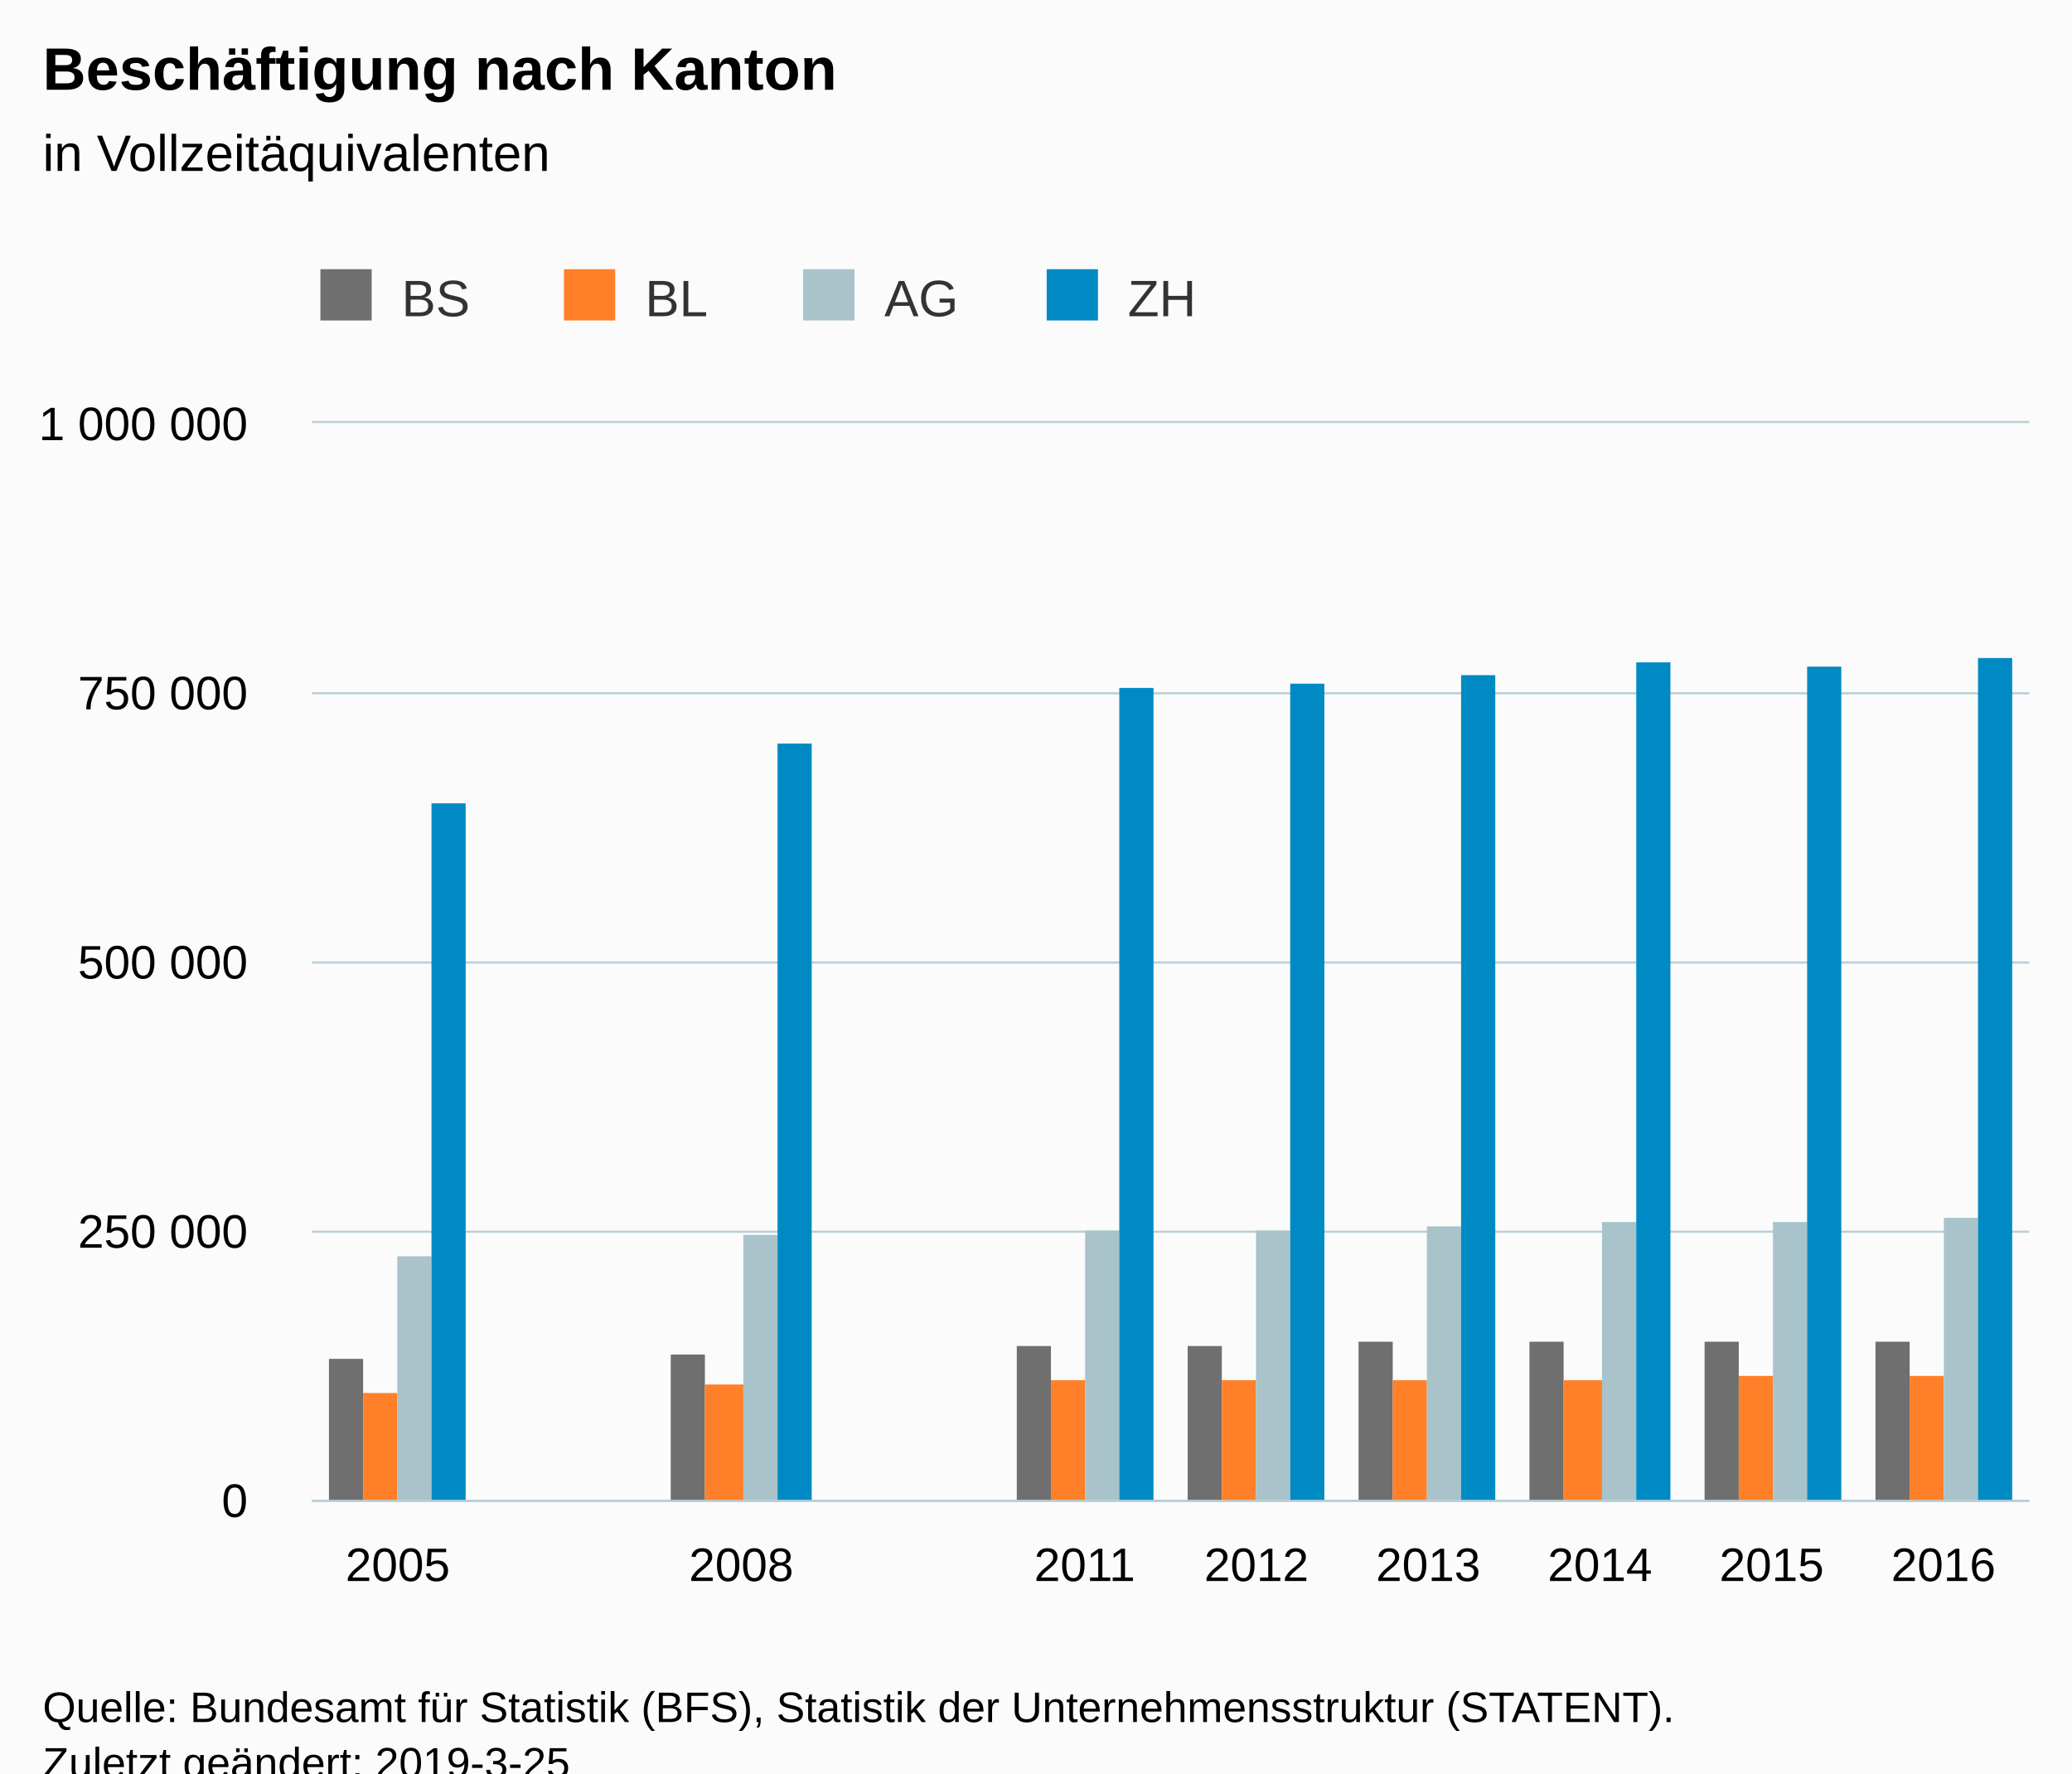
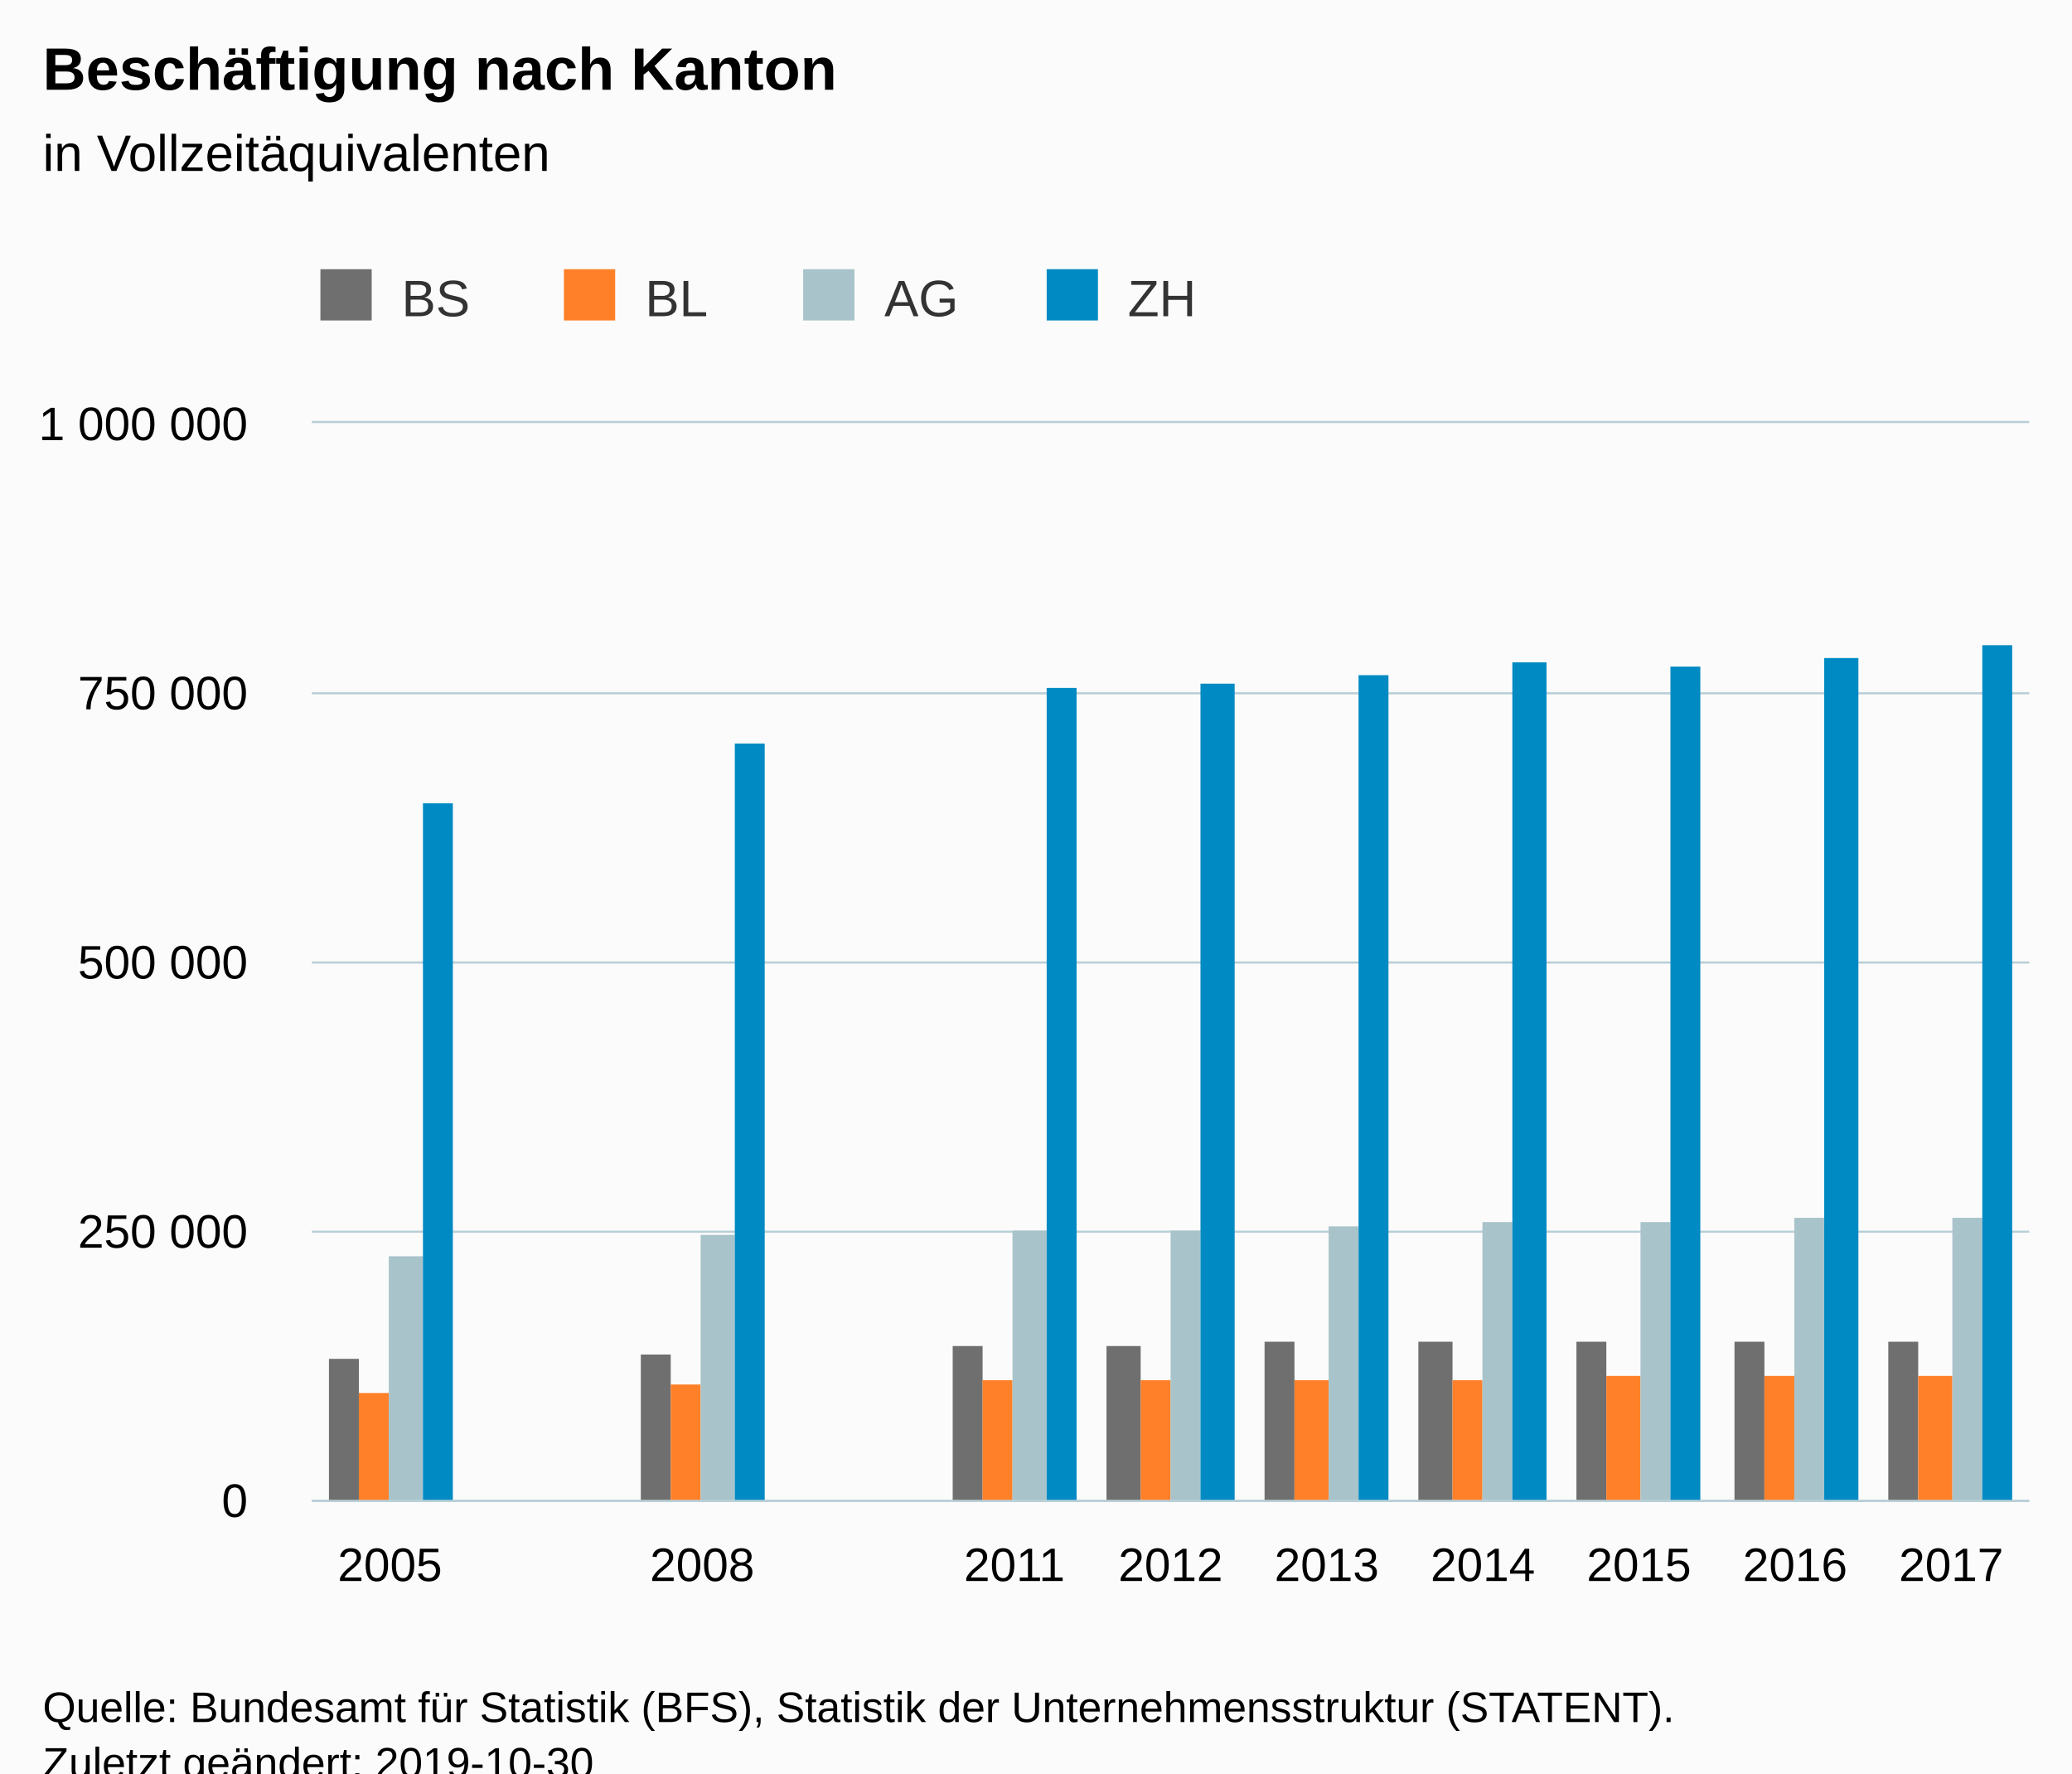
<svg xmlns="http://www.w3.org/2000/svg" version="1.1" class="highcharts-root" style="font-family:Arial;font-size:12px;" viewBox="0 0 485 415">
  <defs>
-     <clipPath id="highcharts-o93xmsd-6">
+     <clipPath id="highcharts-ujo4ehp-6">
      <rect x="0" y="0" width="402" height="252" fill="none" />
    </clipPath>
-     <clipPath id="highcharts-o93xmsd-7">
+     <clipPath id="highcharts-ujo4ehp-7">
      <rect x="0" y="0" width="402" height="252" fill="none" />
    </clipPath>
  </defs>
  <rect fill="#fbfbfb" class="highcharts-background" x="0" y="0" width="485" height="428" rx="0" ry="0" />
  <rect fill="none" class="highcharts-plot-background" x="73" y="99" width="402" height="252" />
  <g class="highcharts-pane-group" data-z-index="0" />
  <g class="highcharts-grid highcharts-xaxis-grid " data-z-index="1">
-     <path fill="none" data-z-index="1" class="highcharts-grid-line" d="M 112.5 99 L 112.5 351" opacity="1" />
-     <path fill="none" data-z-index="1" class="highcharts-grid-line" d="M 152.5 99 L 152.5 351" opacity="1" />
-     <path fill="none" data-z-index="1" class="highcharts-grid-line" d="M 193.5 99 L 193.5 351" opacity="1" />
-     <path fill="none" data-z-index="1" class="highcharts-grid-line" d="M 233.5 99 L 233.5 351" opacity="1" />
-     <path fill="none" data-z-index="1" class="highcharts-grid-line" d="M 273.5 99 L 273.5 351" opacity="1" />
-     <path fill="none" data-z-index="1" class="highcharts-grid-line" d="M 313.5 99 L 313.5 351" opacity="1" />
-     <path fill="none" data-z-index="1" class="highcharts-grid-line" d="M 353.5 99 L 353.5 351" opacity="1" />
-     <path fill="none" data-z-index="1" class="highcharts-grid-line" d="M 394.5 99 L 394.5 351" opacity="1" />
-     <path fill="none" data-z-index="1" class="highcharts-grid-line" d="M 434.5 99 L 434.5 351" opacity="1" />
+     <path fill="none" data-z-index="1" class="highcharts-grid-line" d="M 109.5 99 L 109.5 351" opacity="1" />
+     <path fill="none" data-z-index="1" class="highcharts-grid-line" d="M 145.5 99 L 145.5 351" opacity="1" />
+     <path fill="none" data-z-index="1" class="highcharts-grid-line" d="M 182.5 99 L 182.5 351" opacity="1" />
+     <path fill="none" data-z-index="1" class="highcharts-grid-line" d="M 218.5 99 L 218.5 351" opacity="1" />
+     <path fill="none" data-z-index="1" class="highcharts-grid-line" d="M 255.5 99 L 255.5 351" opacity="1" />
+     <path fill="none" data-z-index="1" class="highcharts-grid-line" d="M 291.5 99 L 291.5 351" opacity="1" />
+     <path fill="none" data-z-index="1" class="highcharts-grid-line" d="M 328.5 99 L 328.5 351" opacity="1" />
+     <path fill="none" data-z-index="1" class="highcharts-grid-line" d="M 364.5 99 L 364.5 351" opacity="1" />
+     <path fill="none" data-z-index="1" class="highcharts-grid-line" d="M 401.5 99 L 401.5 351" opacity="1" />
+     <path fill="none" data-z-index="1" class="highcharts-grid-line" d="M 437.5 99 L 437.5 351" opacity="1" />
    <path fill="none" data-z-index="1" class="highcharts-grid-line" d="M 474.5 99 L 474.5 351" opacity="1" />
    <path fill="none" data-z-index="1" class="highcharts-grid-line" d="M 72.5 99 L 72.5 351" opacity="1" />
  </g>
  <g class="highcharts-grid highcharts-yaxis-grid " data-z-index="1">
    <path fill="none" stroke="#B9CFD7" stroke-width="0.5" data-z-index="1" class="highcharts-grid-line" d="M 73 351.25 L 475 351.25" opacity="1" />
    <path fill="none" stroke="#B9CFD7" stroke-width="0.5" data-z-index="1" class="highcharts-grid-line" d="M 73 288.25 L 475 288.25" opacity="1" />
    <path fill="none" stroke="#B9CFD7" stroke-width="0.5" data-z-index="1" class="highcharts-grid-line" d="M 73 225.25 L 475 225.25" opacity="1" />
    <path fill="none" stroke="#B9CFD7" stroke-width="0.5" data-z-index="1" class="highcharts-grid-line" d="M 73 162.25 L 475 162.25" opacity="1" />
    <path fill="none" stroke="#B9CFD7" stroke-width="0.5" data-z-index="1" class="highcharts-grid-line" d="M 73 98.75 L 475 98.75" opacity="1" />
  </g>
  <rect fill="none" class="highcharts-plot-border" data-z-index="1" x="73" y="99" width="402" height="252" />
  <g class="highcharts-axis highcharts-xaxis " data-z-index="2">
    <path fill="none" class="highcharts-axis-line" stroke="#B9CFD7" stroke-width="0.5" data-z-index="7" d="M 73 351.25 L 475 351.25" />
  </g>
  <g class="highcharts-axis highcharts-yaxis " data-z-index="2">
    <path fill="none" class="highcharts-axis-line" data-z-index="7" d="M 73 99 L 73 351" />
  </g>
  <g class="highcharts-series-group" data-z-index="3">
-     <g data-z-index="0.1" class="highcharts-series highcharts-series-0 highcharts-column-series " transform="translate(73,99) scale(1 1)" clip-path="url(#highcharts-o93xmsd-7)">
-       <rect x="4" y="219" width="8" height="34" fill="#6F6F6F" class="highcharts-point" />
-       <rect x="84" y="218" width="8" height="35" fill="#6F6F6F" class="highcharts-point" />
-       <rect x="165" y="216" width="8" height="37" fill="#6F6F6F" class="highcharts-point" />
-       <rect x="205" y="216" width="8" height="37" fill="#6F6F6F" class="highcharts-point" />
-       <rect x="245" y="215" width="8" height="38" fill="#6F6F6F" class="highcharts-point" />
-       <rect x="285" y="215" width="8" height="38" fill="#6F6F6F" class="highcharts-point" />
-       <rect x="326" y="215" width="8" height="38" fill="#6F6F6F" class="highcharts-point" />
-       <rect x="366" y="215" width="8" height="38" fill="#6F6F6F" class="highcharts-point" />
+     <g data-z-index="0.1" class="highcharts-series highcharts-series-0 highcharts-column-series " transform="translate(73,99) scale(1 1)" clip-path="url(#highcharts-ujo4ehp-7)">
+       <rect x="4" y="219" width="7" height="34" fill="#6F6F6F" class="highcharts-point" />
+       <rect x="77" y="218" width="7" height="35" fill="#6F6F6F" class="highcharts-point" />
+       <rect x="150" y="216" width="7" height="37" fill="#6F6F6F" class="highcharts-point" />
+       <rect x="186" y="216" width="8" height="37" fill="#6F6F6F" class="highcharts-point" />
+       <rect x="223" y="215" width="7" height="38" fill="#6F6F6F" class="highcharts-point" />
+       <rect x="259" y="215" width="8" height="38" fill="#6F6F6F" class="highcharts-point" />
+       <rect x="296" y="215" width="7" height="38" fill="#6F6F6F" class="highcharts-point" />
+       <rect x="333" y="215" width="7" height="38" fill="#6F6F6F" class="highcharts-point" />
+       <rect x="369" y="215" width="7" height="38" fill="#6F6F6F" class="highcharts-point" />
    </g>
    <g data-z-index="0.1" class="highcharts-markers highcharts-series-0 highcharts-column-series " transform="translate(73,99) scale(1 1)" clip-path="none" />
-     <g data-z-index="0.1" class="highcharts-series highcharts-series-1 highcharts-column-series " transform="translate(73,99) scale(1 1)" clip-path="url(#highcharts-o93xmsd-7)">
-       <rect x="12" y="227" width="8" height="26" fill="#FF8028" class="highcharts-point" />
-       <rect x="92" y="225" width="9" height="28" fill="#FF8028" class="highcharts-point" />
-       <rect x="173" y="224" width="8" height="29" fill="#FF8028" class="highcharts-point" />
-       <rect x="213" y="224" width="8" height="29" fill="#FF8028" class="highcharts-point" />
-       <rect x="253" y="224" width="8" height="29" fill="#FF8028" class="highcharts-point" />
-       <rect x="293" y="224" width="9" height="29" fill="#FF8028" class="highcharts-point" />
-       <rect x="334" y="223" width="8" height="30" fill="#FF8028" class="highcharts-point" />
-       <rect x="374" y="223" width="8" height="30" fill="#FF8028" class="highcharts-point" />
+     <g data-z-index="0.1" class="highcharts-series highcharts-series-1 highcharts-column-series " transform="translate(73,99) scale(1 1)" clip-path="url(#highcharts-ujo4ehp-7)">
+       <rect x="11" y="227" width="7" height="26" fill="#FF8028" class="highcharts-point" />
+       <rect x="84" y="225" width="7" height="28" fill="#FF8028" class="highcharts-point" />
+       <rect x="157" y="224" width="7" height="29" fill="#FF8028" class="highcharts-point" />
+       <rect x="194" y="224" width="7" height="29" fill="#FF8028" class="highcharts-point" />
+       <rect x="230" y="224" width="8" height="29" fill="#FF8028" class="highcharts-point" />
+       <rect x="267" y="224" width="7" height="29" fill="#FF8028" class="highcharts-point" />
+       <rect x="303" y="223" width="8" height="30" fill="#FF8028" class="highcharts-point" />
+       <rect x="340" y="223" width="7" height="30" fill="#FF8028" class="highcharts-point" />
+       <rect x="376" y="223" width="8" height="30" fill="#FF8028" class="highcharts-point" />
    </g>
    <g data-z-index="0.1" class="highcharts-markers highcharts-series-1 highcharts-column-series " transform="translate(73,99) scale(1 1)" clip-path="none" />
-     <g data-z-index="0.1" class="highcharts-series highcharts-series-2 highcharts-column-series " transform="translate(73,99) scale(1 1)" clip-path="url(#highcharts-o93xmsd-7)">
-       <rect x="20" y="195" width="8" height="58" fill="#A8C3CA" class="highcharts-point" />
-       <rect x="101" y="190" width="8" height="63" fill="#A8C3CA" class="highcharts-point" />
-       <rect x="181" y="189" width="8" height="64" fill="#A8C3CA" class="highcharts-point" />
-       <rect x="221" y="189" width="8" height="64" fill="#A8C3CA" class="highcharts-point" />
-       <rect x="261" y="188" width="8" height="65" fill="#A8C3CA" class="highcharts-point" />
-       <rect x="302" y="187" width="8" height="66" fill="#A8C3CA" class="highcharts-point" />
-       <rect x="342" y="187" width="8" height="66" fill="#A8C3CA" class="highcharts-point" />
-       <rect x="382" y="186" width="8" height="67" fill="#A8C3CA" class="highcharts-point" />
+     <g data-z-index="0.1" class="highcharts-series highcharts-series-2 highcharts-column-series " transform="translate(73,99) scale(1 1)" clip-path="url(#highcharts-ujo4ehp-7)">
+       <rect x="18" y="195" width="8" height="58" fill="#A8C3CA" class="highcharts-point" />
+       <rect x="91" y="190" width="8" height="63" fill="#A8C3CA" class="highcharts-point" />
+       <rect x="164" y="189" width="8" height="64" fill="#A8C3CA" class="highcharts-point" />
+       <rect x="201" y="189" width="7" height="64" fill="#A8C3CA" class="highcharts-point" />
+       <rect x="238" y="188" width="7" height="65" fill="#A8C3CA" class="highcharts-point" />
+       <rect x="274" y="187" width="7" height="66" fill="#A8C3CA" class="highcharts-point" />
+       <rect x="311" y="187" width="7" height="66" fill="#A8C3CA" class="highcharts-point" />
+       <rect x="347" y="186" width="7" height="67" fill="#A8C3CA" class="highcharts-point" />
+       <rect x="384" y="186" width="7" height="67" fill="#A8C3CA" class="highcharts-point" />
    </g>
    <g data-z-index="0.1" class="highcharts-markers highcharts-series-2 highcharts-column-series " transform="translate(73,99) scale(1 1)" clip-path="none" />
-     <g data-z-index="0.1" class="highcharts-series highcharts-series-3 highcharts-column-series " transform="translate(73,99) scale(1 1)" clip-path="url(#highcharts-o93xmsd-7)">
-       <rect x="28" y="89" width="8" height="164" fill="#008AC3" class="highcharts-point" />
-       <rect x="109" y="75" width="8" height="178" fill="#008AC3" class="highcharts-point" />
-       <rect x="189" y="62" width="8" height="191" fill="#008AC3" class="highcharts-point" />
-       <rect x="229" y="61" width="8" height="192" fill="#008AC3" class="highcharts-point" />
-       <rect x="269" y="59" width="8" height="194" fill="#008AC3" class="highcharts-point" />
-       <rect x="310" y="56" width="8" height="197" fill="#008AC3" class="highcharts-point" />
-       <rect x="350" y="57" width="8" height="196" fill="#008AC3" class="highcharts-point" />
-       <rect x="390" y="55" width="8" height="198" fill="#008AC3" class="highcharts-point" />
+     <g data-z-index="0.1" class="highcharts-series highcharts-series-3 highcharts-column-series " transform="translate(73,99) scale(1 1)" clip-path="url(#highcharts-ujo4ehp-7)">
+       <rect x="26" y="89" width="7" height="164" fill="#008AC3" class="highcharts-point" />
+       <rect x="99" y="75" width="7" height="178" fill="#008AC3" class="highcharts-point" />
+       <rect x="172" y="62" width="7" height="191" fill="#008AC3" class="highcharts-point" />
+       <rect x="208" y="61" width="8" height="192" fill="#008AC3" class="highcharts-point" />
+       <rect x="245" y="59" width="7" height="194" fill="#008AC3" class="highcharts-point" />
+       <rect x="281" y="56" width="8" height="197" fill="#008AC3" class="highcharts-point" />
+       <rect x="318" y="57" width="7" height="196" fill="#008AC3" class="highcharts-point" />
+       <rect x="354" y="55" width="8" height="198" fill="#008AC3" class="highcharts-point" />
+       <rect x="391" y="52" width="7" height="201" fill="#008AC3" class="highcharts-point" />
    </g>
    <g data-z-index="0.1" class="highcharts-markers highcharts-series-3 highcharts-column-series " transform="translate(73,99) scale(1 1)" clip-path="none" />
  </g>
  <text x="10" text-anchor="start" class="highcharts-title" data-z-index="4" style="color:#000000;font-size:14px;font-weight:bold;fill:#000000;" y="21">
    <tspan>Beschäftigung nach Kanton</tspan>
  </text>
  <text x="10" text-anchor="start" class="highcharts-subtitle" data-z-index="4" style="color:#000000;font-size:12px;font-weight:normal;font-family:Arial;fill:#000000;" y="40">
    <tspan>in Vollzeitäquivalenten</tspan>
  </text>
  <g class="highcharts-legend" data-z-index="7" transform="translate(65,56)">
    <rect fill="none" class="highcharts-legend-box" rx="0" ry="0" x="0" y="0" width="223" height="31" visibility="visible" />
    <g data-z-index="1">
      <g>
        <g class="highcharts-legend-item highcharts-column-series highcharts-color-undefined highcharts-series-0" data-z-index="1" transform="translate(8,3)">
          <text x="21" style="color:#333333;font-size:12px;font-weight:normal;cursor:pointer;fill:#333333;" text-anchor="start" data-z-index="2" y="15">
            <tspan>BS</tspan>
          </text>
          <rect x="2" y="4" width="12" height="12" fill="#6F6F6F" class="highcharts-point" data-z-index="3" />
        </g>
        <g class="highcharts-legend-item highcharts-column-series highcharts-color-undefined highcharts-series-1" data-z-index="1" transform="translate(65,3)">
          <text x="21" y="15" style="color:#333333;font-size:12px;font-weight:normal;cursor:pointer;fill:#333333;" text-anchor="start" data-z-index="2">
            <tspan>BL</tspan>
          </text>
          <rect x="2" y="4" width="12" height="12" fill="#FF8028" class="highcharts-point" data-z-index="3" />
        </g>
        <g class="highcharts-legend-item highcharts-column-series highcharts-color-undefined highcharts-series-2" data-z-index="1" transform="translate(121,3)">
          <text x="21" y="15" style="color:#333333;font-size:12px;font-weight:normal;cursor:pointer;fill:#333333;" text-anchor="start" data-z-index="2">
            <tspan>AG</tspan>
          </text>
          <rect x="2" y="4" width="12" height="12" fill="#A8C3CA" class="highcharts-point" data-z-index="3" />
        </g>
        <g class="highcharts-legend-item highcharts-column-series highcharts-color-undefined highcharts-series-3" data-z-index="1" transform="translate(178,3)">
          <text x="21" y="15" style="color:#333333;font-size:12px;font-weight:normal;cursor:pointer;fill:#333333;" text-anchor="start" data-z-index="2">
            <tspan>ZH</tspan>
          </text>
          <rect x="2" y="4" width="12" height="12" fill="#008AC3" class="highcharts-point" data-z-index="3" />
        </g>
      </g>
    </g>
  </g>
  <g class="highcharts-axis-labels highcharts-xaxis-labels " data-z-index="7">
-     <text x="93.1" style="color:#000000;cursor:default;font-size:11px;fill:#000000;" text-anchor="middle" transform="translate(0,0)" y="370" opacity="1">2005</text>
-     <text x="133.3" style="color:#000000;cursor:default;font-size:11px;fill:#000000;" text-anchor="middle" transform="translate(0,0)" y="370" opacity="1" />
-     <text x="173.5" style="color:#000000;cursor:default;font-size:11px;fill:#000000;" text-anchor="middle" transform="translate(0,0)" y="370" opacity="1">2008</text>
-     <text x="213.7" style="color:#000000;cursor:default;font-size:11px;fill:#000000;" text-anchor="middle" transform="translate(0,0)" y="370" opacity="1" />
-     <text x="253.9" style="color:#000000;cursor:default;font-size:11px;fill:#000000;" text-anchor="middle" transform="translate(0,0)" y="370" opacity="1">2011</text>
-     <text x="294.1" style="color:#000000;cursor:default;font-size:11px;fill:#000000;" text-anchor="middle" transform="translate(0,0)" y="370" opacity="1">2012</text>
-     <text x="334.3" style="color:#000000;cursor:default;font-size:11px;fill:#000000;" text-anchor="middle" transform="translate(0,0)" y="370" opacity="1">2013</text>
-     <text x="374.5" style="color:#000000;cursor:default;font-size:11px;fill:#000000;" text-anchor="middle" transform="translate(0,0)" y="370" opacity="1">2014</text>
-     <text x="414.7" style="color:#000000;cursor:default;font-size:11px;fill:#000000;" text-anchor="middle" transform="translate(0,0)" y="370" opacity="1">2015</text>
-     <text x="454.9" style="color:#000000;cursor:default;font-size:11px;fill:#000000;" text-anchor="middle" transform="translate(0,0)" y="370" opacity="1">2016</text>
+     <text x="91.273" style="color:#000000;cursor:default;font-size:11px;fill:#000000;" text-anchor="middle" transform="translate(0,0)" y="370" opacity="1">2005</text>
+     <text x="127.818" style="color:#000000;cursor:default;font-size:11px;fill:#000000;" text-anchor="middle" transform="translate(0,0)" y="370" opacity="1" />
+     <text x="164.364" style="color:#000000;cursor:default;font-size:11px;fill:#000000;" text-anchor="middle" transform="translate(0,0)" y="370" opacity="1">2008</text>
+     <text x="200.909" style="color:#000000;cursor:default;font-size:11px;fill:#000000;" text-anchor="middle" transform="translate(0,0)" y="370" opacity="1" />
+     <text x="237.455" style="color:#000000;cursor:default;font-size:11px;fill:#000000;" text-anchor="middle" transform="translate(0,0)" y="370" opacity="1">2011</text>
+     <text x="274" style="color:#000000;cursor:default;font-size:11px;fill:#000000;" text-anchor="middle" transform="translate(0,0)" y="370" opacity="1">2012</text>
+     <text x="310.545" style="color:#000000;cursor:default;font-size:11px;fill:#000000;" text-anchor="middle" transform="translate(0,0)" y="370" opacity="1">2013</text>
+     <text x="347.091" style="color:#000000;cursor:default;font-size:11px;fill:#000000;" text-anchor="middle" transform="translate(0,0)" y="370" opacity="1">2014</text>
+     <text x="383.636" style="color:#000000;cursor:default;font-size:11px;fill:#000000;" text-anchor="middle" transform="translate(0,0)" y="370" opacity="1">2015</text>
+     <text x="420.182" style="color:#000000;cursor:default;font-size:11px;fill:#000000;" text-anchor="middle" transform="translate(0,0)" y="370" opacity="1">2016</text>
+     <text x="456.727" style="color:#000000;cursor:default;font-size:11px;fill:#000000;" text-anchor="middle" transform="translate(0,0)" y="370" opacity="1">2017</text>
  </g>
  <g class="highcharts-axis-labels highcharts-yaxis-labels " data-z-index="7">
    <text x="58" style="color:#000000;cursor:default;font-size:11px;fill:#000000;" text-anchor="end" transform="translate(0,0)" y="355" opacity="1">0</text>
    <text x="58" style="color:#000000;cursor:default;font-size:11px;fill:#000000;" text-anchor="end" transform="translate(0,0)" y="292" opacity="1">
      <tspan>250 000</tspan>
    </text>
    <text x="58" style="color:#000000;cursor:default;font-size:11px;fill:#000000;" text-anchor="end" transform="translate(0,0)" y="229" opacity="1">
      <tspan>500 000</tspan>
    </text>
    <text x="58" style="color:#000000;cursor:default;font-size:11px;fill:#000000;" text-anchor="end" transform="translate(0,0)" y="166" opacity="1">
      <tspan>750 000</tspan>
    </text>
    <text x="58" style="color:#000000;cursor:default;font-size:11px;fill:#000000;" text-anchor="end" transform="translate(0,0)" y="103" opacity="1">
      <tspan>1 000 000</tspan>
    </text>
  </g>
  <text x="10" class="highcharts-credits" text-anchor="start" data-z-index="8" style="cursor:default;color:#000000;font-size:10px;fill:#000000;" y="403">
    <tspan>Quelle: Bundesamt für Statistik (BFS), Statistik der Unternehmensstruktur (STATENT).</tspan>
-     <tspan x="10" dy="13">Zuletzt geändert: 2019-3-25</tspan>
+     <tspan x="10" dy="13">Zuletzt geändert: 2019-10-30</tspan>
  </text>
</svg>
